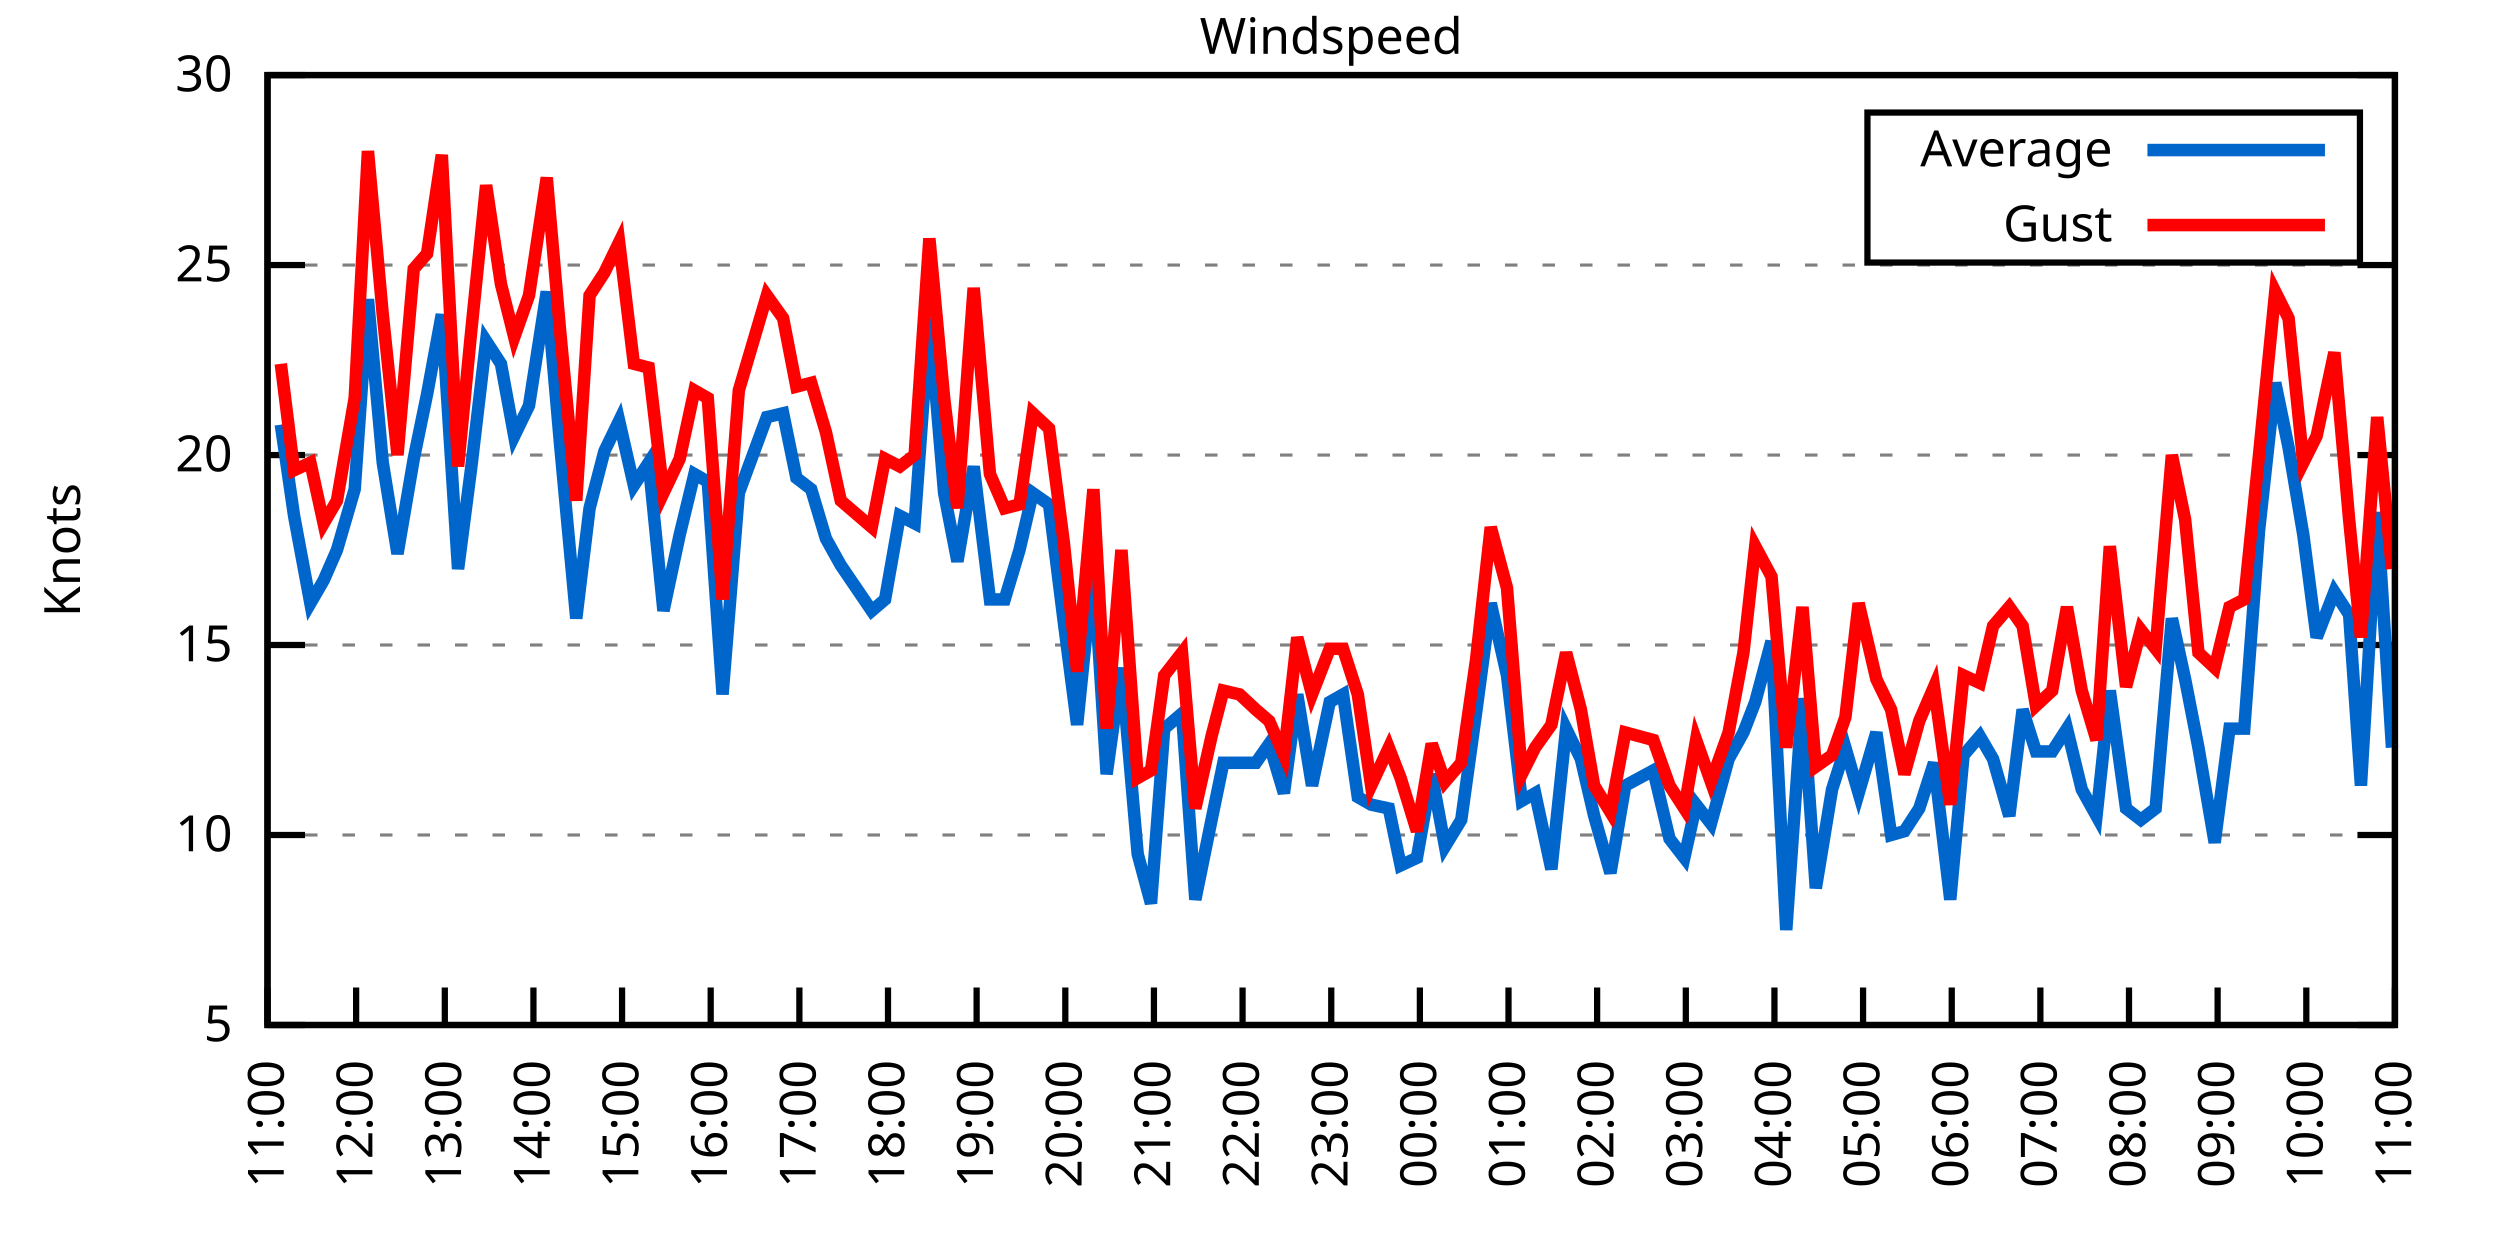
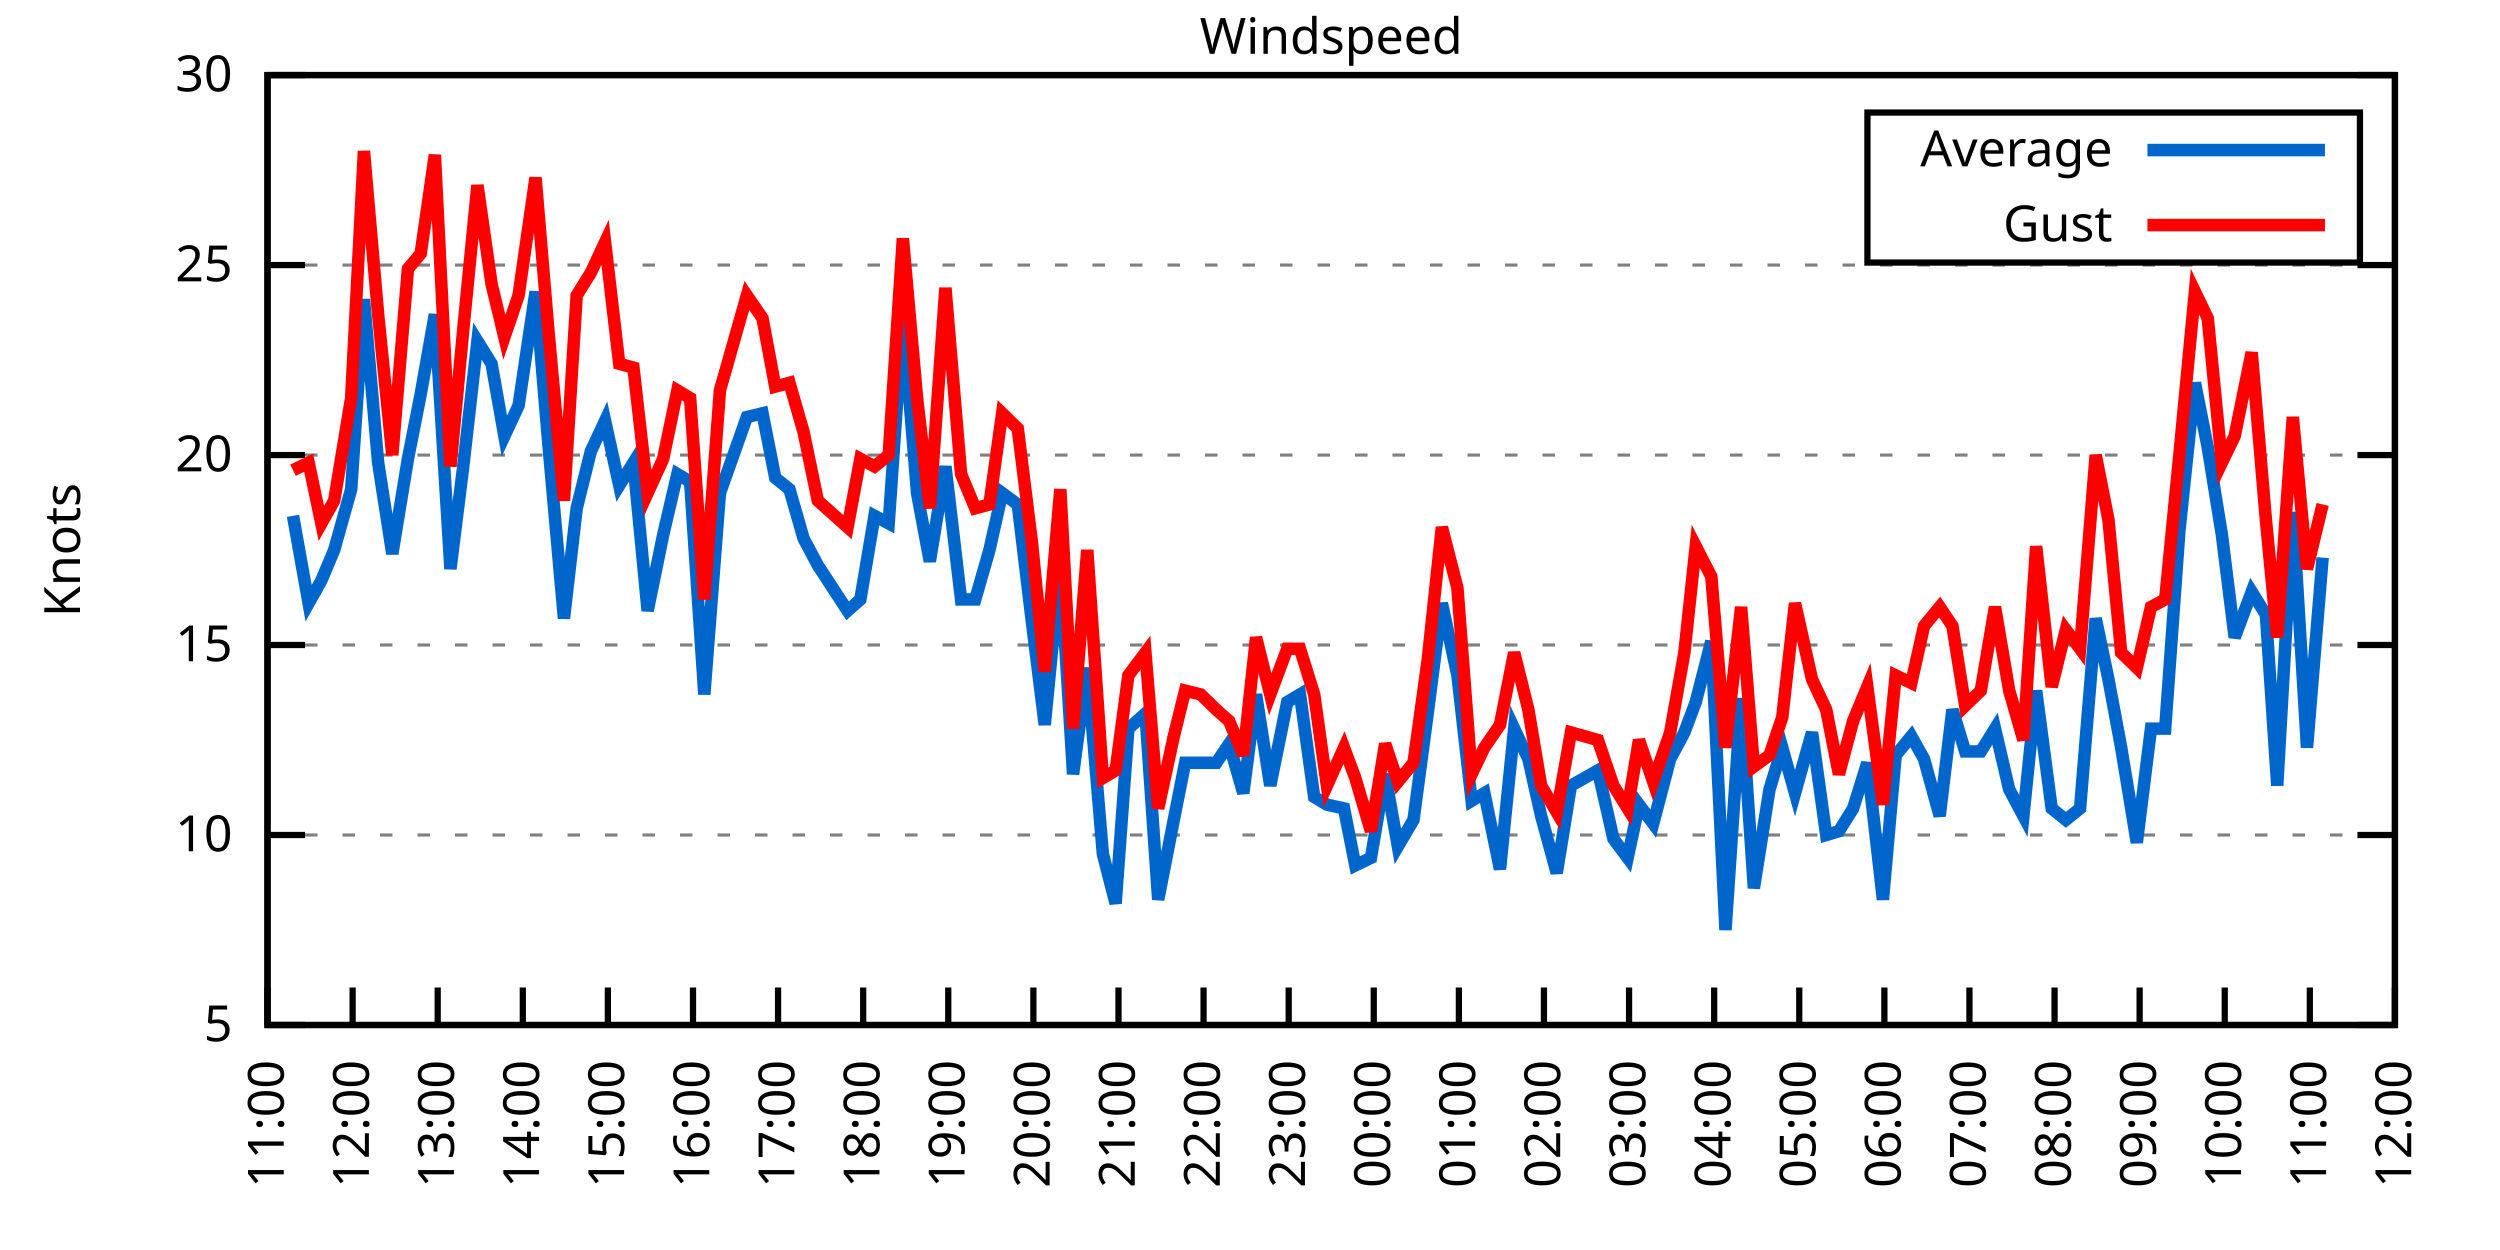
<svg xmlns="http://www.w3.org/2000/svg" xmlns:xlink="http://www.w3.org/1999/xlink" width="400" height="200" viewBox="0 0 400 200">
  <g id="gnuplot_canvas">
    <rect x="0" y="0" width="400" height="200" fill="none" />
    <defs>
      <circle id="gpDot" r="0.5" stroke-width="0.5" stroke="currentColor" />
      <path id="gpPt0" stroke-width="0.333" stroke="currentColor" d="M-1,0 h2 M0,-1 v2" />
      <path id="gpPt1" stroke-width="0.333" stroke="currentColor" d="M-1,-1 L1,1 M1,-1 L-1,1" />
      <path id="gpPt2" stroke-width="0.333" stroke="currentColor" d="M-1,0 L1,0 M0,-1 L0,1 M-1,-1 L1,1 M-1,1 L1,-1" />
      <rect id="gpPt3" stroke-width="0.333" stroke="currentColor" x="-1" y="-1" width="2" height="2" />
      <rect id="gpPt4" stroke-width="0.333" stroke="currentColor" fill="currentColor" x="-1" y="-1" width="2" height="2" />
      <circle id="gpPt5" stroke-width="0.333" stroke="currentColor" cx="0" cy="0" r="1" />
      <use xlink:href="#gpPt5" id="gpPt6" fill="currentColor" stroke="none" />
      <path id="gpPt7" stroke-width="0.333" stroke="currentColor" d="M0,-1.33 L-1.33,0.67 L1.33,0.67 z" />
      <use xlink:href="#gpPt7" id="gpPt8" fill="currentColor" stroke="none" />
      <use xlink:href="#gpPt7" id="gpPt9" stroke="currentColor" transform="rotate(180)" />
      <use xlink:href="#gpPt9" id="gpPt10" fill="currentColor" stroke="none" />
      <use xlink:href="#gpPt3" id="gpPt11" stroke="currentColor" transform="rotate(45)" />
      <use xlink:href="#gpPt11" id="gpPt12" fill="currentColor" stroke="none" />
      <path id="gpPt13" stroke-width="0.333" stroke="currentColor" d="M0,1.330 L1.265,0.411 L0.782,-1.067 L-0.782,-1.076 L-1.265,0.411 z" />
      <use xlink:href="#gpPt13" id="gpPt14" fill="currentColor" stroke="none" />
      <filter id="textbox" filterUnits="objectBoundingBox" x="0" y="0" height="1" width="1">
        <feFlood flood-color="white" flood-opacity="1" result="bgnd" />
        <feComposite in="SourceGraphic" in2="bgnd" operator="atop" />
      </filter>
      <filter id="greybox" filterUnits="objectBoundingBox" x="0" y="0" height="1" width="1">
        <feFlood flood-color="lightgrey" flood-opacity="1" result="grey" />
        <feComposite in="SourceGraphic" in2="grey" operator="atop" />
      </filter>
    </defs>
    <g fill="none" color="white" stroke="currentColor" stroke-width="1.00" stroke-linecap="butt" stroke-linejoin="miter">
</g>
    <g fill="none" color="black" stroke="currentColor" stroke-width="1.00" stroke-linecap="butt" stroke-linejoin="miter">
      <g stroke="none" shape-rendering="crispEdges">
        <polygon fill="rgb(255, 255, 255)" points="42.80,164.00 383.18,164.00 383.18,12.02 42.80,12.02 " />
      </g>
    </g>
    <g fill="none" color="black" stroke="currentColor" stroke-width="1.00" stroke-linecap="butt" stroke-linejoin="miter">
</g>
    <g fill="none" color="black" stroke="black" stroke-width="0.50" stroke-linecap="butt" stroke-linejoin="miter">
</g>
    <g fill="none" color="gray" stroke="currentColor" stroke-width="0.50" stroke-linecap="butt" stroke-linejoin="miter">
      <path stroke="gray" stroke-dasharray="2,4" class="gridline" d="M42.80,164.00 L383.19,164.00  " />
    </g>
    <g fill="none" color="gray" stroke="gray" stroke-width="1.00" stroke-linecap="butt" stroke-linejoin="miter">
</g>
    <g fill="none" color="black" stroke="currentColor" stroke-width="1.00" stroke-linecap="butt" stroke-linejoin="miter">
      <path stroke="black" d="M42.80,164.00 L48.80,164.00 M383.19,164.00 L377.19,164.00  " />
      <g transform="translate(37.20,166.60)" stroke="none" fill="black" font-family="Sans" font-size="8.00" text-anchor="end">
        <text>
          <tspan font-family="Sans"> 5</tspan>
        </text>
      </g>
    </g>
    <g fill="none" color="black" stroke="currentColor" stroke-width="1.00" stroke-linecap="butt" stroke-linejoin="miter">
</g>
    <g fill="none" color="black" stroke="black" stroke-width="0.50" stroke-linecap="butt" stroke-linejoin="miter">
</g>
    <g fill="none" color="gray" stroke="currentColor" stroke-width="0.50" stroke-linecap="butt" stroke-linejoin="miter">
      <path stroke="gray" stroke-dasharray="2,4" class="gridline" d="M42.80,133.60 L383.19,133.60  " />
    </g>
    <g fill="none" color="gray" stroke="gray" stroke-width="1.00" stroke-linecap="butt" stroke-linejoin="miter">
</g>
    <g fill="none" color="black" stroke="currentColor" stroke-width="1.00" stroke-linecap="butt" stroke-linejoin="miter">
      <path stroke="black" d="M42.80,133.60 L48.80,133.60 M383.19,133.60 L377.19,133.60  " />
      <g transform="translate(37.20,136.20)" stroke="none" fill="black" font-family="Sans" font-size="8.00" text-anchor="end">
        <text>
          <tspan font-family="Sans"> 10</tspan>
        </text>
      </g>
    </g>
    <g fill="none" color="black" stroke="currentColor" stroke-width="1.00" stroke-linecap="butt" stroke-linejoin="miter">
</g>
    <g fill="none" color="black" stroke="black" stroke-width="0.50" stroke-linecap="butt" stroke-linejoin="miter">
</g>
    <g fill="none" color="gray" stroke="currentColor" stroke-width="0.50" stroke-linecap="butt" stroke-linejoin="miter">
      <path stroke="gray" stroke-dasharray="2,4" class="gridline" d="M42.80,103.20 L383.19,103.20  " />
    </g>
    <g fill="none" color="gray" stroke="gray" stroke-width="1.00" stroke-linecap="butt" stroke-linejoin="miter">
</g>
    <g fill="none" color="black" stroke="currentColor" stroke-width="1.00" stroke-linecap="butt" stroke-linejoin="miter">
      <path stroke="black" d="M42.80,103.20 L48.80,103.20 M383.19,103.20 L377.19,103.20  " />
      <g transform="translate(37.20,105.80)" stroke="none" fill="black" font-family="Sans" font-size="8.00" text-anchor="end">
        <text>
          <tspan font-family="Sans"> 15</tspan>
        </text>
      </g>
    </g>
    <g fill="none" color="black" stroke="currentColor" stroke-width="1.00" stroke-linecap="butt" stroke-linejoin="miter">
</g>
    <g fill="none" color="black" stroke="black" stroke-width="0.50" stroke-linecap="butt" stroke-linejoin="miter">
</g>
    <g fill="none" color="gray" stroke="currentColor" stroke-width="0.50" stroke-linecap="butt" stroke-linejoin="miter">
      <path stroke="gray" stroke-dasharray="2,4" class="gridline" d="M42.80,72.81 L383.19,72.81  " />
    </g>
    <g fill="none" color="gray" stroke="gray" stroke-width="1.00" stroke-linecap="butt" stroke-linejoin="miter">
</g>
    <g fill="none" color="black" stroke="currentColor" stroke-width="1.00" stroke-linecap="butt" stroke-linejoin="miter">
      <path stroke="black" d="M42.80,72.81 L48.80,72.81 M383.19,72.81 L377.19,72.81  " />
      <g transform="translate(37.20,75.41)" stroke="none" fill="black" font-family="Sans" font-size="8.00" text-anchor="end">
        <text>
          <tspan font-family="Sans"> 20</tspan>
        </text>
      </g>
    </g>
    <g fill="none" color="black" stroke="currentColor" stroke-width="1.00" stroke-linecap="butt" stroke-linejoin="miter">
</g>
    <g fill="none" color="black" stroke="black" stroke-width="0.50" stroke-linecap="butt" stroke-linejoin="miter">
</g>
    <g fill="none" color="gray" stroke="currentColor" stroke-width="0.50" stroke-linecap="butt" stroke-linejoin="miter">
      <path stroke="gray" stroke-dasharray="2,4" class="gridline" d="M42.80,42.41 L383.19,42.41  " />
    </g>
    <g fill="none" color="gray" stroke="gray" stroke-width="1.00" stroke-linecap="butt" stroke-linejoin="miter">
</g>
    <g fill="none" color="black" stroke="currentColor" stroke-width="1.00" stroke-linecap="butt" stroke-linejoin="miter">
      <path stroke="black" d="M42.80,42.41 L48.80,42.41 M383.19,42.41 L377.19,42.41  " />
      <g transform="translate(37.20,45.01)" stroke="none" fill="black" font-family="Sans" font-size="8.00" text-anchor="end">
        <text>
          <tspan font-family="Sans"> 25</tspan>
        </text>
      </g>
    </g>
    <g fill="none" color="black" stroke="currentColor" stroke-width="1.00" stroke-linecap="butt" stroke-linejoin="miter">
</g>
    <g fill="none" color="black" stroke="black" stroke-width="0.50" stroke-linecap="butt" stroke-linejoin="miter">
</g>
    <g fill="none" color="gray" stroke="currentColor" stroke-width="0.50" stroke-linecap="butt" stroke-linejoin="miter">
      <path stroke="gray" stroke-dasharray="2,4" class="gridline" d="M42.80,12.01 L383.19,12.01  " />
    </g>
    <g fill="none" color="gray" stroke="gray" stroke-width="1.00" stroke-linecap="butt" stroke-linejoin="miter">
</g>
    <g fill="none" color="black" stroke="currentColor" stroke-width="1.00" stroke-linecap="butt" stroke-linejoin="miter">
      <path stroke="black" d="M42.80,12.01 L48.80,12.01 M383.19,12.01 L377.19,12.01  " />
      <g transform="translate(37.20,14.61)" stroke="none" fill="black" font-family="Sans" font-size="8.00" text-anchor="end">
        <text>
          <tspan font-family="Sans"> 30</tspan>
        </text>
      </g>
    </g>
    <g fill="none" color="black" stroke="currentColor" stroke-width="1.00" stroke-linecap="butt" stroke-linejoin="miter">
      <path stroke="black" d="M42.80,164.00 L42.80,158.00  " />
      <g transform="translate(45.40,169.60) rotate(270.00)" stroke="none" fill="black" font-family="Sans" font-size="8.00" text-anchor="end">
        <text>
          <tspan font-family="Sans">11:00</tspan>
        </text>
      </g>
    </g>
    <g fill="none" color="black" stroke="currentColor" stroke-width="1.00" stroke-linecap="butt" stroke-linejoin="miter">
-       <path stroke="black" d="M56.98,164.00 L56.98,158.00  " />
-       <g transform="translate(59.58,169.60) rotate(270.00)" stroke="none" fill="black" font-family="Sans" font-size="8.00" text-anchor="end">
+       <path stroke="black" d="M56.42,164.00 L56.42,158.00  " />
+       <g transform="translate(59.02,169.60) rotate(270.00)" stroke="none" fill="black" font-family="Sans" font-size="8.00" text-anchor="end">
        <text>
          <tspan font-family="Sans">12:00</tspan>
        </text>
      </g>
    </g>
    <g fill="none" color="black" stroke="currentColor" stroke-width="1.00" stroke-linecap="butt" stroke-linejoin="miter">
-       <path stroke="black" d="M71.17,164.00 L71.17,158.00  " />
-       <g transform="translate(73.77,169.60) rotate(270.00)" stroke="none" fill="black" font-family="Sans" font-size="8.00" text-anchor="end">
+       <path stroke="black" d="M70.03,164.00 L70.03,158.00  " />
+       <g transform="translate(72.63,169.60) rotate(270.00)" stroke="none" fill="black" font-family="Sans" font-size="8.00" text-anchor="end">
        <text>
          <tspan font-family="Sans">13:00</tspan>
        </text>
      </g>
    </g>
    <g fill="none" color="black" stroke="currentColor" stroke-width="1.00" stroke-linecap="butt" stroke-linejoin="miter">
-       <path stroke="black" d="M85.35,164.00 L85.35,158.00  " />
-       <g transform="translate(87.95,169.60) rotate(270.00)" stroke="none" fill="black" font-family="Sans" font-size="8.00" text-anchor="end">
+       <path stroke="black" d="M83.65,164.00 L83.65,158.00  " />
+       <g transform="translate(86.25,169.60) rotate(270.00)" stroke="none" fill="black" font-family="Sans" font-size="8.00" text-anchor="end">
        <text>
          <tspan font-family="Sans">14:00</tspan>
        </text>
      </g>
    </g>
    <g fill="none" color="black" stroke="currentColor" stroke-width="1.00" stroke-linecap="butt" stroke-linejoin="miter">
-       <path stroke="black" d="M99.53,164.00 L99.53,158.00  " />
-       <g transform="translate(102.13,169.60) rotate(270.00)" stroke="none" fill="black" font-family="Sans" font-size="8.00" text-anchor="end">
+       <path stroke="black" d="M97.26,164.00 L97.26,158.00  " />
+       <g transform="translate(99.86,169.60) rotate(270.00)" stroke="none" fill="black" font-family="Sans" font-size="8.00" text-anchor="end">
        <text>
          <tspan font-family="Sans">15:00</tspan>
        </text>
      </g>
    </g>
    <g fill="none" color="black" stroke="currentColor" stroke-width="1.00" stroke-linecap="butt" stroke-linejoin="miter">
-       <path stroke="black" d="M113.71,164.00 L113.71,158.00  " />
-       <g transform="translate(116.31,169.60) rotate(270.00)" stroke="none" fill="black" font-family="Sans" font-size="8.00" text-anchor="end">
+       <path stroke="black" d="M110.88,164.00 L110.88,158.00  " />
+       <g transform="translate(113.48,169.60) rotate(270.00)" stroke="none" fill="black" font-family="Sans" font-size="8.00" text-anchor="end">
        <text>
          <tspan font-family="Sans">16:00</tspan>
        </text>
      </g>
    </g>
    <g fill="none" color="black" stroke="currentColor" stroke-width="1.00" stroke-linecap="butt" stroke-linejoin="miter">
-       <path stroke="black" d="M127.90,164.00 L127.90,158.00  " />
-       <g transform="translate(130.50,169.60) rotate(270.00)" stroke="none" fill="black" font-family="Sans" font-size="8.00" text-anchor="end">
+       <path stroke="black" d="M124.49,164.00 L124.49,158.00  " />
+       <g transform="translate(127.09,169.60) rotate(270.00)" stroke="none" fill="black" font-family="Sans" font-size="8.00" text-anchor="end">
        <text>
          <tspan font-family="Sans">17:00</tspan>
        </text>
      </g>
    </g>
    <g fill="none" color="black" stroke="currentColor" stroke-width="1.00" stroke-linecap="butt" stroke-linejoin="miter">
-       <path stroke="black" d="M142.08,164.00 L142.08,158.00  " />
-       <g transform="translate(144.68,169.60) rotate(270.00)" stroke="none" fill="black" font-family="Sans" font-size="8.00" text-anchor="end">
+       <path stroke="black" d="M138.11,164.00 L138.11,158.00  " />
+       <g transform="translate(140.71,169.60) rotate(270.00)" stroke="none" fill="black" font-family="Sans" font-size="8.00" text-anchor="end">
        <text>
          <tspan font-family="Sans">18:00</tspan>
        </text>
      </g>
    </g>
    <g fill="none" color="black" stroke="currentColor" stroke-width="1.00" stroke-linecap="butt" stroke-linejoin="miter">
-       <path stroke="black" d="M156.26,164.00 L156.26,158.00  " />
-       <g transform="translate(158.86,169.60) rotate(270.00)" stroke="none" fill="black" font-family="Sans" font-size="8.00" text-anchor="end">
+       <path stroke="black" d="M151.72,164.00 L151.72,158.00  " />
+       <g transform="translate(154.32,169.60) rotate(270.00)" stroke="none" fill="black" font-family="Sans" font-size="8.00" text-anchor="end">
        <text>
          <tspan font-family="Sans">19:00</tspan>
        </text>
      </g>
    </g>
    <g fill="none" color="black" stroke="currentColor" stroke-width="1.00" stroke-linecap="butt" stroke-linejoin="miter">
-       <path stroke="black" d="M170.45,164.00 L170.45,158.00  " />
-       <g transform="translate(173.05,169.60) rotate(270.00)" stroke="none" fill="black" font-family="Sans" font-size="8.00" text-anchor="end">
+       <path stroke="black" d="M165.34,164.00 L165.34,158.00  " />
+       <g transform="translate(167.94,169.60) rotate(270.00)" stroke="none" fill="black" font-family="Sans" font-size="8.00" text-anchor="end">
        <text>
          <tspan font-family="Sans">20:00</tspan>
        </text>
      </g>
    </g>
    <g fill="none" color="black" stroke="currentColor" stroke-width="1.00" stroke-linecap="butt" stroke-linejoin="miter">
-       <path stroke="black" d="M184.63,164.00 L184.63,158.00  " />
-       <g transform="translate(187.23,169.60) rotate(270.00)" stroke="none" fill="black" font-family="Sans" font-size="8.00" text-anchor="end">
+       <path stroke="black" d="M178.96,164.00 L178.96,158.00  " />
+       <g transform="translate(181.56,169.60) rotate(270.00)" stroke="none" fill="black" font-family="Sans" font-size="8.00" text-anchor="end">
        <text>
          <tspan font-family="Sans">21:00</tspan>
        </text>
      </g>
    </g>
    <g fill="none" color="black" stroke="currentColor" stroke-width="1.00" stroke-linecap="butt" stroke-linejoin="miter">
-       <path stroke="black" d="M198.81,164.00 L198.81,158.00  " />
-       <g transform="translate(201.41,169.60) rotate(270.00)" stroke="none" fill="black" font-family="Sans" font-size="8.00" text-anchor="end">
+       <path stroke="black" d="M192.57,164.00 L192.57,158.00  " />
+       <g transform="translate(195.17,169.60) rotate(270.00)" stroke="none" fill="black" font-family="Sans" font-size="8.00" text-anchor="end">
        <text>
          <tspan font-family="Sans">22:00</tspan>
        </text>
      </g>
    </g>
    <g fill="none" color="black" stroke="currentColor" stroke-width="1.00" stroke-linecap="butt" stroke-linejoin="miter">
-       <path stroke="black" d="M213.00,164.00 L213.00,158.00  " />
-       <g transform="translate(215.60,169.60) rotate(270.00)" stroke="none" fill="black" font-family="Sans" font-size="8.00" text-anchor="end">
+       <path stroke="black" d="M206.19,164.00 L206.19,158.00  " />
+       <g transform="translate(208.79,169.60) rotate(270.00)" stroke="none" fill="black" font-family="Sans" font-size="8.00" text-anchor="end">
        <text>
          <tspan font-family="Sans">23:00</tspan>
        </text>
      </g>
    </g>
    <g fill="none" color="black" stroke="currentColor" stroke-width="1.00" stroke-linecap="butt" stroke-linejoin="miter">
-       <path stroke="black" d="M227.18,164.00 L227.18,158.00  " />
-       <g transform="translate(229.78,169.60) rotate(270.00)" stroke="none" fill="black" font-family="Sans" font-size="8.00" text-anchor="end">
+       <path stroke="black" d="M219.80,164.00 L219.80,158.00  " />
+       <g transform="translate(222.40,169.60) rotate(270.00)" stroke="none" fill="black" font-family="Sans" font-size="8.00" text-anchor="end">
        <text>
          <tspan font-family="Sans">00:00</tspan>
        </text>
      </g>
    </g>
    <g fill="none" color="black" stroke="currentColor" stroke-width="1.00" stroke-linecap="butt" stroke-linejoin="miter">
-       <path stroke="black" d="M241.36,164.00 L241.36,158.00  " />
-       <g transform="translate(243.96,169.60) rotate(270.00)" stroke="none" fill="black" font-family="Sans" font-size="8.00" text-anchor="end">
+       <path stroke="black" d="M233.42,164.00 L233.42,158.00  " />
+       <g transform="translate(236.02,169.60) rotate(270.00)" stroke="none" fill="black" font-family="Sans" font-size="8.00" text-anchor="end">
        <text>
          <tspan font-family="Sans">01:00</tspan>
        </text>
      </g>
    </g>
    <g fill="none" color="black" stroke="currentColor" stroke-width="1.00" stroke-linecap="butt" stroke-linejoin="miter">
-       <path stroke="black" d="M255.54,164.00 L255.54,158.00  " />
-       <g transform="translate(258.14,169.60) rotate(270.00)" stroke="none" fill="black" font-family="Sans" font-size="8.00" text-anchor="end">
+       <path stroke="black" d="M247.03,164.00 L247.03,158.00  " />
+       <g transform="translate(249.63,169.60) rotate(270.00)" stroke="none" fill="black" font-family="Sans" font-size="8.00" text-anchor="end">
        <text>
          <tspan font-family="Sans">02:00</tspan>
        </text>
      </g>
    </g>
    <g fill="none" color="black" stroke="currentColor" stroke-width="1.00" stroke-linecap="butt" stroke-linejoin="miter">
-       <path stroke="black" d="M269.73,164.00 L269.73,158.00  " />
-       <g transform="translate(272.33,169.60) rotate(270.00)" stroke="none" fill="black" font-family="Sans" font-size="8.00" text-anchor="end">
+       <path stroke="black" d="M260.65,164.00 L260.65,158.00  " />
+       <g transform="translate(263.25,169.60) rotate(270.00)" stroke="none" fill="black" font-family="Sans" font-size="8.00" text-anchor="end">
        <text>
          <tspan font-family="Sans">03:00</tspan>
        </text>
      </g>
    </g>
    <g fill="none" color="black" stroke="currentColor" stroke-width="1.00" stroke-linecap="butt" stroke-linejoin="miter">
-       <path stroke="black" d="M283.91,164.00 L283.91,158.00  " />
-       <g transform="translate(286.51,169.60) rotate(270.00)" stroke="none" fill="black" font-family="Sans" font-size="8.00" text-anchor="end">
+       <path stroke="black" d="M274.27,164.00 L274.27,158.00  " />
+       <g transform="translate(276.87,169.60) rotate(270.00)" stroke="none" fill="black" font-family="Sans" font-size="8.00" text-anchor="end">
        <text>
          <tspan font-family="Sans">04:00</tspan>
        </text>
      </g>
    </g>
    <g fill="none" color="black" stroke="currentColor" stroke-width="1.00" stroke-linecap="butt" stroke-linejoin="miter">
-       <path stroke="black" d="M298.09,164.00 L298.09,158.00  " />
-       <g transform="translate(300.69,169.60) rotate(270.00)" stroke="none" fill="black" font-family="Sans" font-size="8.00" text-anchor="end">
+       <path stroke="black" d="M287.88,164.00 L287.88,158.00  " />
+       <g transform="translate(290.48,169.60) rotate(270.00)" stroke="none" fill="black" font-family="Sans" font-size="8.00" text-anchor="end">
        <text>
          <tspan font-family="Sans">05:00</tspan>
        </text>
      </g>
    </g>
    <g fill="none" color="black" stroke="currentColor" stroke-width="1.00" stroke-linecap="butt" stroke-linejoin="miter">
-       <path stroke="black" d="M312.28,164.00 L312.28,158.00  " />
-       <g transform="translate(314.88,169.60) rotate(270.00)" stroke="none" fill="black" font-family="Sans" font-size="8.00" text-anchor="end">
+       <path stroke="black" d="M301.50,164.00 L301.50,158.00  " />
+       <g transform="translate(304.10,169.60) rotate(270.00)" stroke="none" fill="black" font-family="Sans" font-size="8.00" text-anchor="end">
        <text>
          <tspan font-family="Sans">06:00</tspan>
        </text>
      </g>
    </g>
    <g fill="none" color="black" stroke="currentColor" stroke-width="1.00" stroke-linecap="butt" stroke-linejoin="miter">
-       <path stroke="black" d="M326.46,164.00 L326.46,158.00  " />
-       <g transform="translate(329.06,169.60) rotate(270.00)" stroke="none" fill="black" font-family="Sans" font-size="8.00" text-anchor="end">
+       <path stroke="black" d="M315.11,164.00 L315.11,158.00  " />
+       <g transform="translate(317.71,169.60) rotate(270.00)" stroke="none" fill="black" font-family="Sans" font-size="8.00" text-anchor="end">
        <text>
          <tspan font-family="Sans">07:00</tspan>
        </text>
      </g>
    </g>
    <g fill="none" color="black" stroke="currentColor" stroke-width="1.00" stroke-linecap="butt" stroke-linejoin="miter">
-       <path stroke="black" d="M340.64,164.00 L340.64,158.00  " />
-       <g transform="translate(343.24,169.60) rotate(270.00)" stroke="none" fill="black" font-family="Sans" font-size="8.00" text-anchor="end">
+       <path stroke="black" d="M328.73,164.00 L328.73,158.00  " />
+       <g transform="translate(331.33,169.60) rotate(270.00)" stroke="none" fill="black" font-family="Sans" font-size="8.00" text-anchor="end">
        <text>
          <tspan font-family="Sans">08:00</tspan>
        </text>
      </g>
    </g>
    <g fill="none" color="black" stroke="currentColor" stroke-width="1.00" stroke-linecap="butt" stroke-linejoin="miter">
-       <path stroke="black" d="M354.82,164.00 L354.82,158.00  " />
-       <g transform="translate(357.42,169.60) rotate(270.00)" stroke="none" fill="black" font-family="Sans" font-size="8.00" text-anchor="end">
+       <path stroke="black" d="M342.34,164.00 L342.34,158.00  " />
+       <g transform="translate(344.94,169.60) rotate(270.00)" stroke="none" fill="black" font-family="Sans" font-size="8.00" text-anchor="end">
        <text>
          <tspan font-family="Sans">09:00</tspan>
        </text>
      </g>
    </g>
    <g fill="none" color="black" stroke="currentColor" stroke-width="1.00" stroke-linecap="butt" stroke-linejoin="miter">
-       <path stroke="black" d="M369.01,164.00 L369.01,158.00  " />
-       <g transform="translate(371.61,169.60) rotate(270.00)" stroke="none" fill="black" font-family="Sans" font-size="8.00" text-anchor="end">
+       <path stroke="black" d="M355.96,164.00 L355.96,158.00  " />
+       <g transform="translate(358.56,169.60) rotate(270.00)" stroke="none" fill="black" font-family="Sans" font-size="8.00" text-anchor="end">
        <text>
          <tspan font-family="Sans">10:00</tspan>
+         </text>
+       </g>
+     </g>
+     <g fill="none" color="black" stroke="currentColor" stroke-width="1.00" stroke-linecap="butt" stroke-linejoin="miter">
+       <path stroke="black" d="M369.57,164.00 L369.57,158.00  " />
+       <g transform="translate(372.17,169.60) rotate(270.00)" stroke="none" fill="black" font-family="Sans" font-size="8.00" text-anchor="end">
+         <text>
+           <tspan font-family="Sans">11:00</tspan>
        </text>
      </g>
    </g>
    <g fill="none" color="black" stroke="currentColor" stroke-width="1.00" stroke-linecap="butt" stroke-linejoin="miter">
      <path stroke="black" d="M383.19,164.00 L383.19,158.00  " />
      <g transform="translate(385.79,169.60) rotate(270.00)" stroke="none" fill="black" font-family="Sans" font-size="8.00" text-anchor="end">
        <text>
-           <tspan font-family="Sans">11:00</tspan>
+           <tspan font-family="Sans">12:00</tspan>
        </text>
      </g>
    </g>
    <g fill="none" color="black" stroke="currentColor" stroke-width="1.00" stroke-linecap="butt" stroke-linejoin="miter">
</g>
    <g fill="none" color="black" stroke="currentColor" stroke-width="1.00" stroke-linecap="butt" stroke-linejoin="miter">
      <path stroke="black" d="M42.80,12.01 L42.80,164.00 L383.19,164.00 L383.19,12.01 L42.80,12.01 Z  " />
    </g>
    <g fill="none" color="black" stroke="currentColor" stroke-width="1.00" stroke-linecap="butt" stroke-linejoin="miter">
</g>
    <g fill="none" color="black" stroke="currentColor" stroke-width="1.00" stroke-linecap="butt" stroke-linejoin="miter">
      <path stroke="black" d="M298.79,42.01 L298.79,18.01 L377.59,18.01 L377.59,42.01 L298.79,42.01 Z  " />
    </g>
    <g id="Windspeed_plot_1">
      <g fill="none" color="white" stroke="black" stroke-width="2.00" stroke-linecap="butt" stroke-linejoin="miter">
</g>
      <g fill="none" color="black" stroke="currentColor" stroke-width="2.00" stroke-linecap="butt" stroke-linejoin="miter">
        <g transform="translate(337.99,26.61)" stroke="none" fill="black" font-family="Sans" font-size="8.00" text-anchor="end">
          <text>
            <tspan font-family="Sans">Average</tspan>
          </text>
        </g>
      </g>
      <g fill="none" color="black" stroke="currentColor" stroke-width="2.00" stroke-linecap="butt" stroke-linejoin="miter">
-         <path stroke="rgb(  0, 102, 204)" d="M343.59,24.01 L371.99,24.01 M44.93,67.94 L47.05,82.53 L49.66,96.52 L51.78,92.87 L53.91,88.00 L56.75,78.28   L58.87,47.88 L61.24,74.02 L63.60,88.61 L66.20,73.41 L68.33,63.08 L70.69,50.31 L73.29,91.04 L75.42,74.63   L77.78,54.57 L80.15,58.21 L82.28,69.77 L84.64,64.90 L87.48,46.66 L89.60,70.98 L92.20,98.95 L94.33,81.32   L96.70,72.20 L99.06,67.33 L101.42,77.67 L103.79,74.02 L106.15,97.73 L108.75,85.57 L111.11,75.85 L113.24,77.06   L115.61,111.11 L118.21,78.89 L122.70,66.73 L125.30,66.12 L127.42,76.45 L129.79,78.28 L132.15,86.18 L134.52,90.44   L139.48,97.73 L141.61,95.91 L143.97,82.53 L146.34,83.75 L148.70,50.92 L151.06,78.89 L153.19,89.83 L155.79,74.63   L158.39,95.91 L160.75,95.91 L163.12,88.00 L165.25,78.89 L167.85,80.71 L170.21,99.56 L172.34,115.97 L174.94,90.44   L177.06,123.87 L179.43,106.85 L182.03,136.64 L184.16,144.55 L186.28,116.58 L189.12,114.15 L191.25,143.94 L193.85,131.17   L195.74,122.05 L198.34,122.05 L200.94,122.05 L203.07,119.01 L205.43,126.91 L207.56,111.11 L209.92,125.70 L212.76,112.32   L214.89,111.11 L217.25,127.52 L219.38,128.74 L222.21,129.35 L224.10,138.47 L226.71,137.25 L229.07,123.87 L231.20,135.43   L233.80,131.17 L236.16,114.15 L238.52,96.52 L241.12,108.07 L243.49,128.13 L245.62,126.91 L248.22,139.07 L250.58,116.58   L252.94,121.44 L255.07,130.56 L257.67,139.68 L260.04,125.70 L264.53,123.27 L267.13,134.21 L269.49,137.25 L271.38,128.74   L273.75,131.78 L276.58,121.44 L278.95,117.19 L280.84,112.32 L283.44,102.60 L285.80,148.80 L288.40,111.72 L290.53,142.11   L293.13,126.31 L295.26,119.62 L297.38,126.91 L300.22,117.19 L302.58,133.60 L304.71,132.99 L307.08,129.35 L309.44,122.05   L312.04,143.94 L314.17,120.83 L316.77,117.80 L318.89,121.44 L321.49,130.56 L323.62,113.54 L325.75,120.23 L328.35,120.23   L330.71,116.58 L333.08,126.31 L335.44,130.56 L337.57,110.50 L340.17,129.35 L342.53,131.17 L344.90,129.35 L347.50,98.95   L349.62,108.68 L351.75,119.62 L354.35,134.82 L356.72,116.58 L359.08,116.58 L361.44,84.97 L364.04,61.25 L366.17,71.59   L368.53,85.57 L370.66,101.99 L373.50,94.69 L375.86,98.34 L377.75,125.70 L380.35,81.93 L382.72,119.62  " />
+         <path stroke="rgb(  0, 102, 204)" d="M343.59,24.01 L371.99,24.01 M46.88,82.53 L49.38,96.52 L51.42,92.87 L53.47,88.00 L56.19,78.28 L58.23,47.88   L60.50,74.02 L62.77,88.61 L65.27,73.41 L67.31,63.08 L69.58,50.31 L72.07,91.04 L74.12,74.63 L76.39,54.57   L78.65,58.21 L80.70,69.77 L82.97,64.90 L85.69,46.66 L87.73,70.98 L90.23,98.95 L92.27,81.32 L94.54,72.20   L96.81,67.33 L99.08,77.67 L101.35,74.02 L103.62,97.73 L106.11,85.57 L108.38,75.85 L110.42,77.06 L112.69,111.11   L115.19,78.89 L119.50,66.73 L122.00,66.12 L124.04,76.45 L126.31,78.28 L128.58,86.18 L130.85,90.44 L135.61,97.73   L137.66,95.91 L139.92,82.53 L142.19,83.75 L144.46,50.92 L146.73,78.89 L148.77,89.83 L151.27,74.63 L153.77,95.91   L156.04,95.91 L158.31,88.00 L160.35,78.89 L162.84,80.71 L165.11,99.56 L167.16,115.97 L169.65,90.44 L171.69,123.87   L173.96,106.85 L176.46,136.64 L178.50,144.55 L180.54,116.58 L183.27,114.15 L185.31,143.94 L187.81,131.17 L189.62,122.05   L192.12,122.05 L194.61,122.05 L196.66,119.01 L198.93,126.91 L200.97,111.11 L203.24,125.70 L205.96,112.32 L208.00,111.11   L210.27,127.52 L212.31,128.74 L215.04,129.35 L216.85,138.47 L219.35,137.25 L221.62,123.87 L223.66,135.43 L226.16,131.17   L228.43,114.15 L230.70,96.52 L233.19,108.07 L235.46,128.13 L237.50,126.91 L240.00,139.07 L242.27,116.58 L244.54,121.44   L246.58,130.56 L249.08,139.68 L251.35,125.70 L255.66,123.27 L258.15,134.21 L260.42,137.25 L262.24,128.74 L264.51,131.78   L267.23,121.44 L269.50,117.19 L271.32,112.32 L273.81,102.60 L276.08,148.80 L278.58,111.72 L280.62,142.11 L283.12,126.31   L285.16,119.62 L287.20,126.91 L289.92,117.19 L292.19,133.60 L294.23,132.99 L296.50,129.35 L298.77,122.05 L301.27,143.94   L303.31,120.83 L305.81,117.80 L307.85,121.44 L310.35,130.56 L312.39,113.54 L314.43,120.23 L316.93,120.23 L319.20,116.58   L321.47,126.31 L323.74,130.56 L325.78,110.50 L328.27,129.35 L330.54,131.17 L332.81,129.35 L335.31,98.95 L337.35,108.68   L339.39,119.62 L341.89,134.82 L344.16,116.58 L346.43,116.58 L348.70,84.97 L351.19,61.25 L353.24,71.59 L355.50,85.57   L357.55,101.99 L360.27,94.69 L362.54,98.34 L364.36,125.70 L366.85,81.93 L369.12,119.62 L371.62,89.22  " />
      </g>
    </g>
    <g id="Windspeed_plot_2">
      <g fill="none" color="black" stroke="currentColor" stroke-width="2.00" stroke-linecap="butt" stroke-linejoin="miter">
        <g transform="translate(337.99,38.61)" stroke="none" fill="black" font-family="Sans" font-size="8.00" text-anchor="end">
          <text>
            <tspan font-family="Sans">Gust</tspan>
          </text>
        </g>
      </g>
      <g fill="none" color="black" stroke="currentColor" stroke-width="2.00" stroke-linecap="butt" stroke-linejoin="miter">
-         <path stroke="rgb(255,   0,   0)" d="M343.59,36.01 L371.99,36.01 M44.93,58.21 L47.05,75.24 L49.66,74.02 L51.78,83.75 L53.91,80.10 L56.75,63.69   L58.87,24.17 L61.24,50.31 L63.60,72.81 L66.20,43.02 L68.33,40.58 L70.69,24.78 L73.29,74.63 L75.42,52.74   L77.78,29.64 L80.15,45.45 L82.28,53.96 L84.64,47.27 L87.48,28.42 L89.60,52.74 L92.20,80.10 L94.33,47.27   L96.70,43.62 L99.06,38.76 L101.42,58.21 L103.79,58.82 L106.15,78.89 L108.75,73.41 L111.11,62.47 L113.24,63.69   L115.61,95.91 L118.21,62.47 L122.70,47.27 L125.30,50.92 L127.42,61.86 L129.79,61.25 L132.15,69.16 L134.52,80.10   L139.48,84.36 L141.61,73.41 L143.97,74.63 L146.34,72.81 L148.70,38.15 L151.06,63.69 L153.19,81.32 L155.79,46.06   L158.39,75.85 L160.75,81.32 L163.12,80.71 L165.25,66.12 L167.85,68.55 L170.21,86.79 L172.34,107.46 L174.94,78.28   L177.06,116.58 L179.43,88.00 L182.03,124.48 L184.16,123.27 L186.28,108.07 L189.12,104.42 L191.25,129.35 L193.85,117.80   L195.74,110.50 L198.34,111.11 L200.94,113.54 L203.07,115.36 L205.43,120.83 L207.56,101.99 L209.92,111.11 L212.76,103.81   L214.89,103.81 L217.25,111.11 L219.38,125.70 L222.21,119.62 L224.10,124.48 L226.71,132.99 L229.07,119.01 L231.20,125.09   L233.80,122.05 L236.16,105.64 L238.52,84.36 L241.12,94.08 L243.49,123.87 L245.62,119.62 L248.22,115.97 L250.58,104.42   L252.94,113.54 L255.07,125.70 L257.67,129.95 L260.04,117.19 L264.53,118.40 L267.13,125.70 L269.49,129.35 L271.38,118.40   L273.75,125.09 L276.58,117.19 L278.95,104.42 L280.84,87.40 L283.44,92.26 L285.80,119.62 L288.40,97.12 L290.53,122.66   L293.13,120.83 L295.26,114.76 L297.38,96.52 L300.22,108.68 L302.58,113.54 L304.71,123.87 L307.08,115.36 L309.44,109.89   L312.04,128.74 L314.17,108.07 L316.77,109.28 L318.89,100.16 L321.49,97.12 L323.62,100.16 L325.75,112.93 L328.35,110.50   L330.71,97.12 L333.08,110.50 L335.44,118.40 L337.57,87.40 L340.17,109.89 L342.53,100.77 L344.90,103.81 L347.50,72.81   L349.62,83.14 L351.75,104.42 L354.35,106.85 L356.72,97.12 L359.08,95.91 L361.44,72.81 L364.04,46.66 L366.17,50.92   L368.53,74.02 L370.66,69.77 L373.50,56.39 L375.86,83.14 L377.75,101.99 L380.35,66.73 L382.72,91.04  " />
+         <path stroke="rgb(255,   0,   0)" d="M343.59,36.01 L371.99,36.01 M46.88,75.24 L49.38,74.02 L51.42,83.75 L53.47,80.10 L56.19,63.69 L58.23,24.17   L60.50,50.31 L62.77,72.81 L65.27,43.02 L67.31,40.58 L69.58,24.78 L72.07,74.63 L74.12,52.74 L76.39,29.64   L78.65,45.45 L80.70,53.96 L82.97,47.27 L85.69,28.42 L87.73,52.74 L90.23,80.10 L92.27,47.27 L94.54,43.62   L96.81,38.76 L99.08,58.21 L101.35,58.82 L103.62,78.89 L106.11,73.41 L108.38,62.47 L110.42,63.69 L112.69,95.91   L115.19,62.47 L119.50,47.27 L122.00,50.92 L124.04,61.86 L126.31,61.25 L128.58,69.16 L130.85,80.10 L135.61,84.36   L137.66,73.41 L139.92,74.63 L142.19,72.81 L144.46,38.15 L146.73,63.69 L148.77,81.32 L151.27,46.06 L153.77,75.85   L156.04,81.32 L158.31,80.71 L160.35,66.12 L162.84,68.55 L165.11,86.79 L167.16,107.46 L169.65,78.28 L171.69,116.58   L173.96,88.00 L176.46,124.48 L178.50,123.27 L180.54,108.07 L183.27,104.42 L185.31,129.35 L187.81,117.80 L189.62,110.50   L192.12,111.11 L194.61,113.54 L196.66,115.36 L198.93,120.83 L200.97,101.99 L203.24,111.11 L205.96,103.81 L208.00,103.81   L210.27,111.11 L212.31,125.70 L215.04,119.62 L216.85,124.48 L219.35,132.99 L221.62,119.01 L223.66,125.09 L226.16,122.05   L228.43,105.64 L230.70,84.36 L233.19,94.08 L235.46,123.87 L237.50,119.62 L240.00,115.97 L242.27,104.42 L244.54,113.54   L246.58,125.70 L249.08,129.95 L251.35,117.19 L255.66,118.40 L258.15,125.70 L260.42,129.35 L262.24,118.40 L264.51,125.09   L267.23,117.19 L269.50,104.42 L271.32,87.40 L273.81,92.26 L276.08,119.62 L278.58,97.12 L280.62,122.66 L283.12,120.83   L285.16,114.76 L287.20,96.52 L289.92,108.68 L292.19,113.54 L294.23,123.87 L296.50,115.36 L298.77,109.89 L301.27,128.74   L303.31,108.07 L305.81,109.28 L307.85,100.16 L310.35,97.12 L312.39,100.16 L314.43,112.93 L316.93,110.50 L319.20,97.12   L321.47,110.50 L323.74,118.40 L325.78,87.40 L328.27,109.89 L330.54,100.77 L332.81,103.81 L335.31,72.81 L337.35,83.14   L339.39,104.42 L341.89,106.85 L344.16,97.12 L346.43,95.91 L348.70,72.81 L351.19,46.66 L353.24,50.92 L355.50,74.02   L357.55,69.77 L360.27,56.39 L362.54,83.14 L364.36,101.99 L366.85,66.73 L369.12,91.04 L371.62,80.71  " />
      </g>
    </g>
    <g fill="none" color="black" stroke="currentColor" stroke-width="2.00" stroke-linecap="butt" stroke-linejoin="miter">
</g>
    <g fill="none" color="black" stroke="black" stroke-width="1.00" stroke-linecap="butt" stroke-linejoin="miter">
</g>
    <g fill="none" color="black" stroke="currentColor" stroke-width="1.00" stroke-linecap="butt" stroke-linejoin="miter">
      <path stroke="black" d="M42.80,12.01 L42.80,164.00 L383.19,164.00 L383.19,12.01 L42.80,12.01 Z  " />
      <g transform="translate(12.80,88.01) rotate(270.00)" stroke="none" fill="black" font-family="Sans" font-size="8.00" text-anchor="middle">
        <text>
          <tspan font-family="Sans">Knots</tspan>
        </text>
      </g>
    </g>
    <g fill="none" color="black" stroke="currentColor" stroke-width="1.00" stroke-linecap="butt" stroke-linejoin="miter">
</g>
    <g fill="none" color="black" stroke="currentColor" stroke-width="1.00" stroke-linecap="butt" stroke-linejoin="miter">
      <g transform="translate(212.99,8.61)" stroke="none" fill="black" font-family="Sans" font-size="8.00" text-anchor="middle">
        <text>
          <tspan font-family="Sans">Windspeed</tspan>
        </text>
      </g>
    </g>
    <g fill="none" color="black" stroke="currentColor" stroke-width="1.00" stroke-linecap="butt" stroke-linejoin="miter">
</g>
  </g>
</svg>
